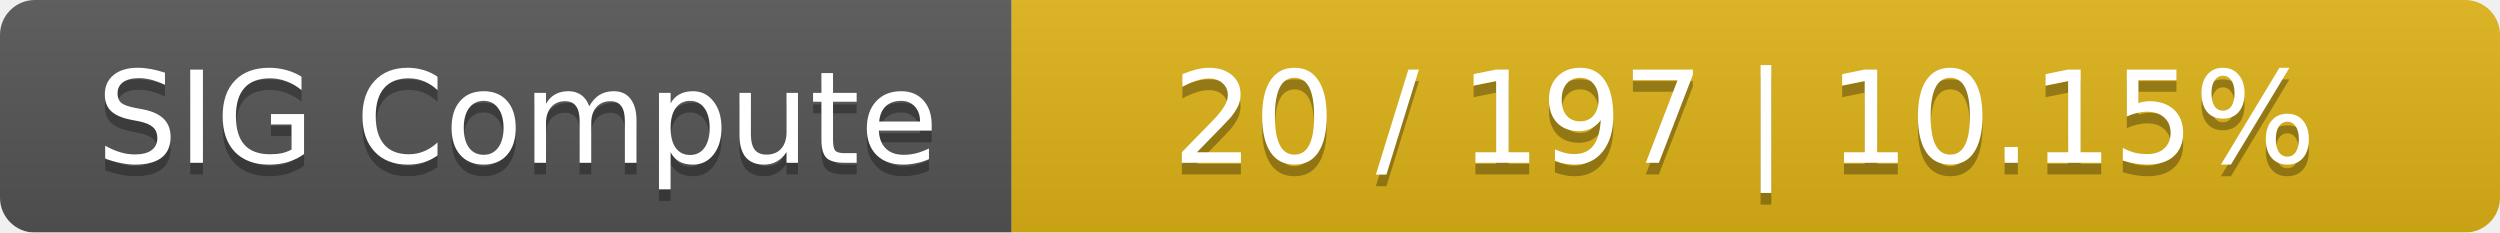
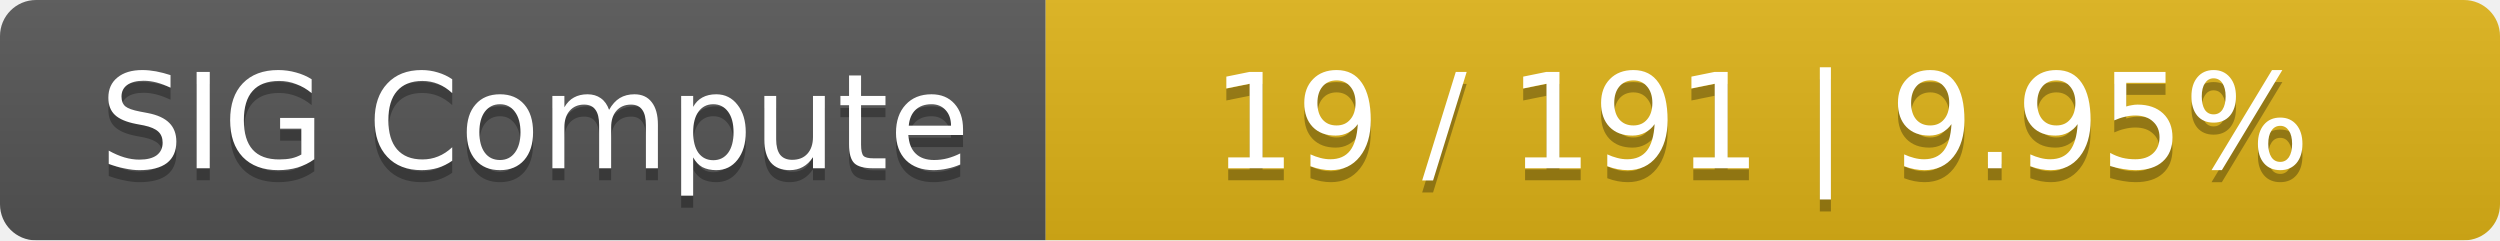
- <svg xmlns="http://www.w3.org/2000/svg" width="215" height="20">
+ <svg xmlns="http://www.w3.org/2000/svg" width="208" height="20">
  <linearGradient id="smooth" x2="0" y2="100%">
    <stop offset="0" stop-color="#bbb" stop-opacity=".1" />
    <stop offset="1" stop-opacity=".1" />
  </linearGradient>
  <mask id="round">
-     <rect width="215" height="20" rx="3" fill="#fff" />
+     <rect width="208" height="20" rx="3" fill="#fff" />
  </mask>
  <g mask="url(#round)">
    <rect width="87" height="20" fill="#555" />
-     <rect x="87" width="128" height="20" fill="#dfb317" />
-     <rect width="215" height="20" fill="url(#smooth)" />
+     <rect x="87" width="121" height="20" fill="#dfb317" />
+     <rect width="208" height="20" fill="url(#smooth)" />
  </g>
  <g fill="#fff" text-anchor="middle" font-family="DejaVu Sans,Verdana,Geneva,sans-serif" font-size="11">
    <text x="44.5" y="15" fill="#010101" fill-opacity=".3">SIG Compute</text>
    <text x="44.5" y="14">SIG Compute</text>
-     <text x="150" y="15" fill="#010101" fill-opacity=".3">20 / 197    |    10.15%</text>
-     <text x="150" y="14">20 / 197    |    10.15%</text>
+     <text x="146.5" y="15" fill="#010101" fill-opacity=".3">19 / 191    |    9.95%</text>
+     <text x="146.5" y="14">19 / 191    |    9.95%</text>
  </g>
</svg>
